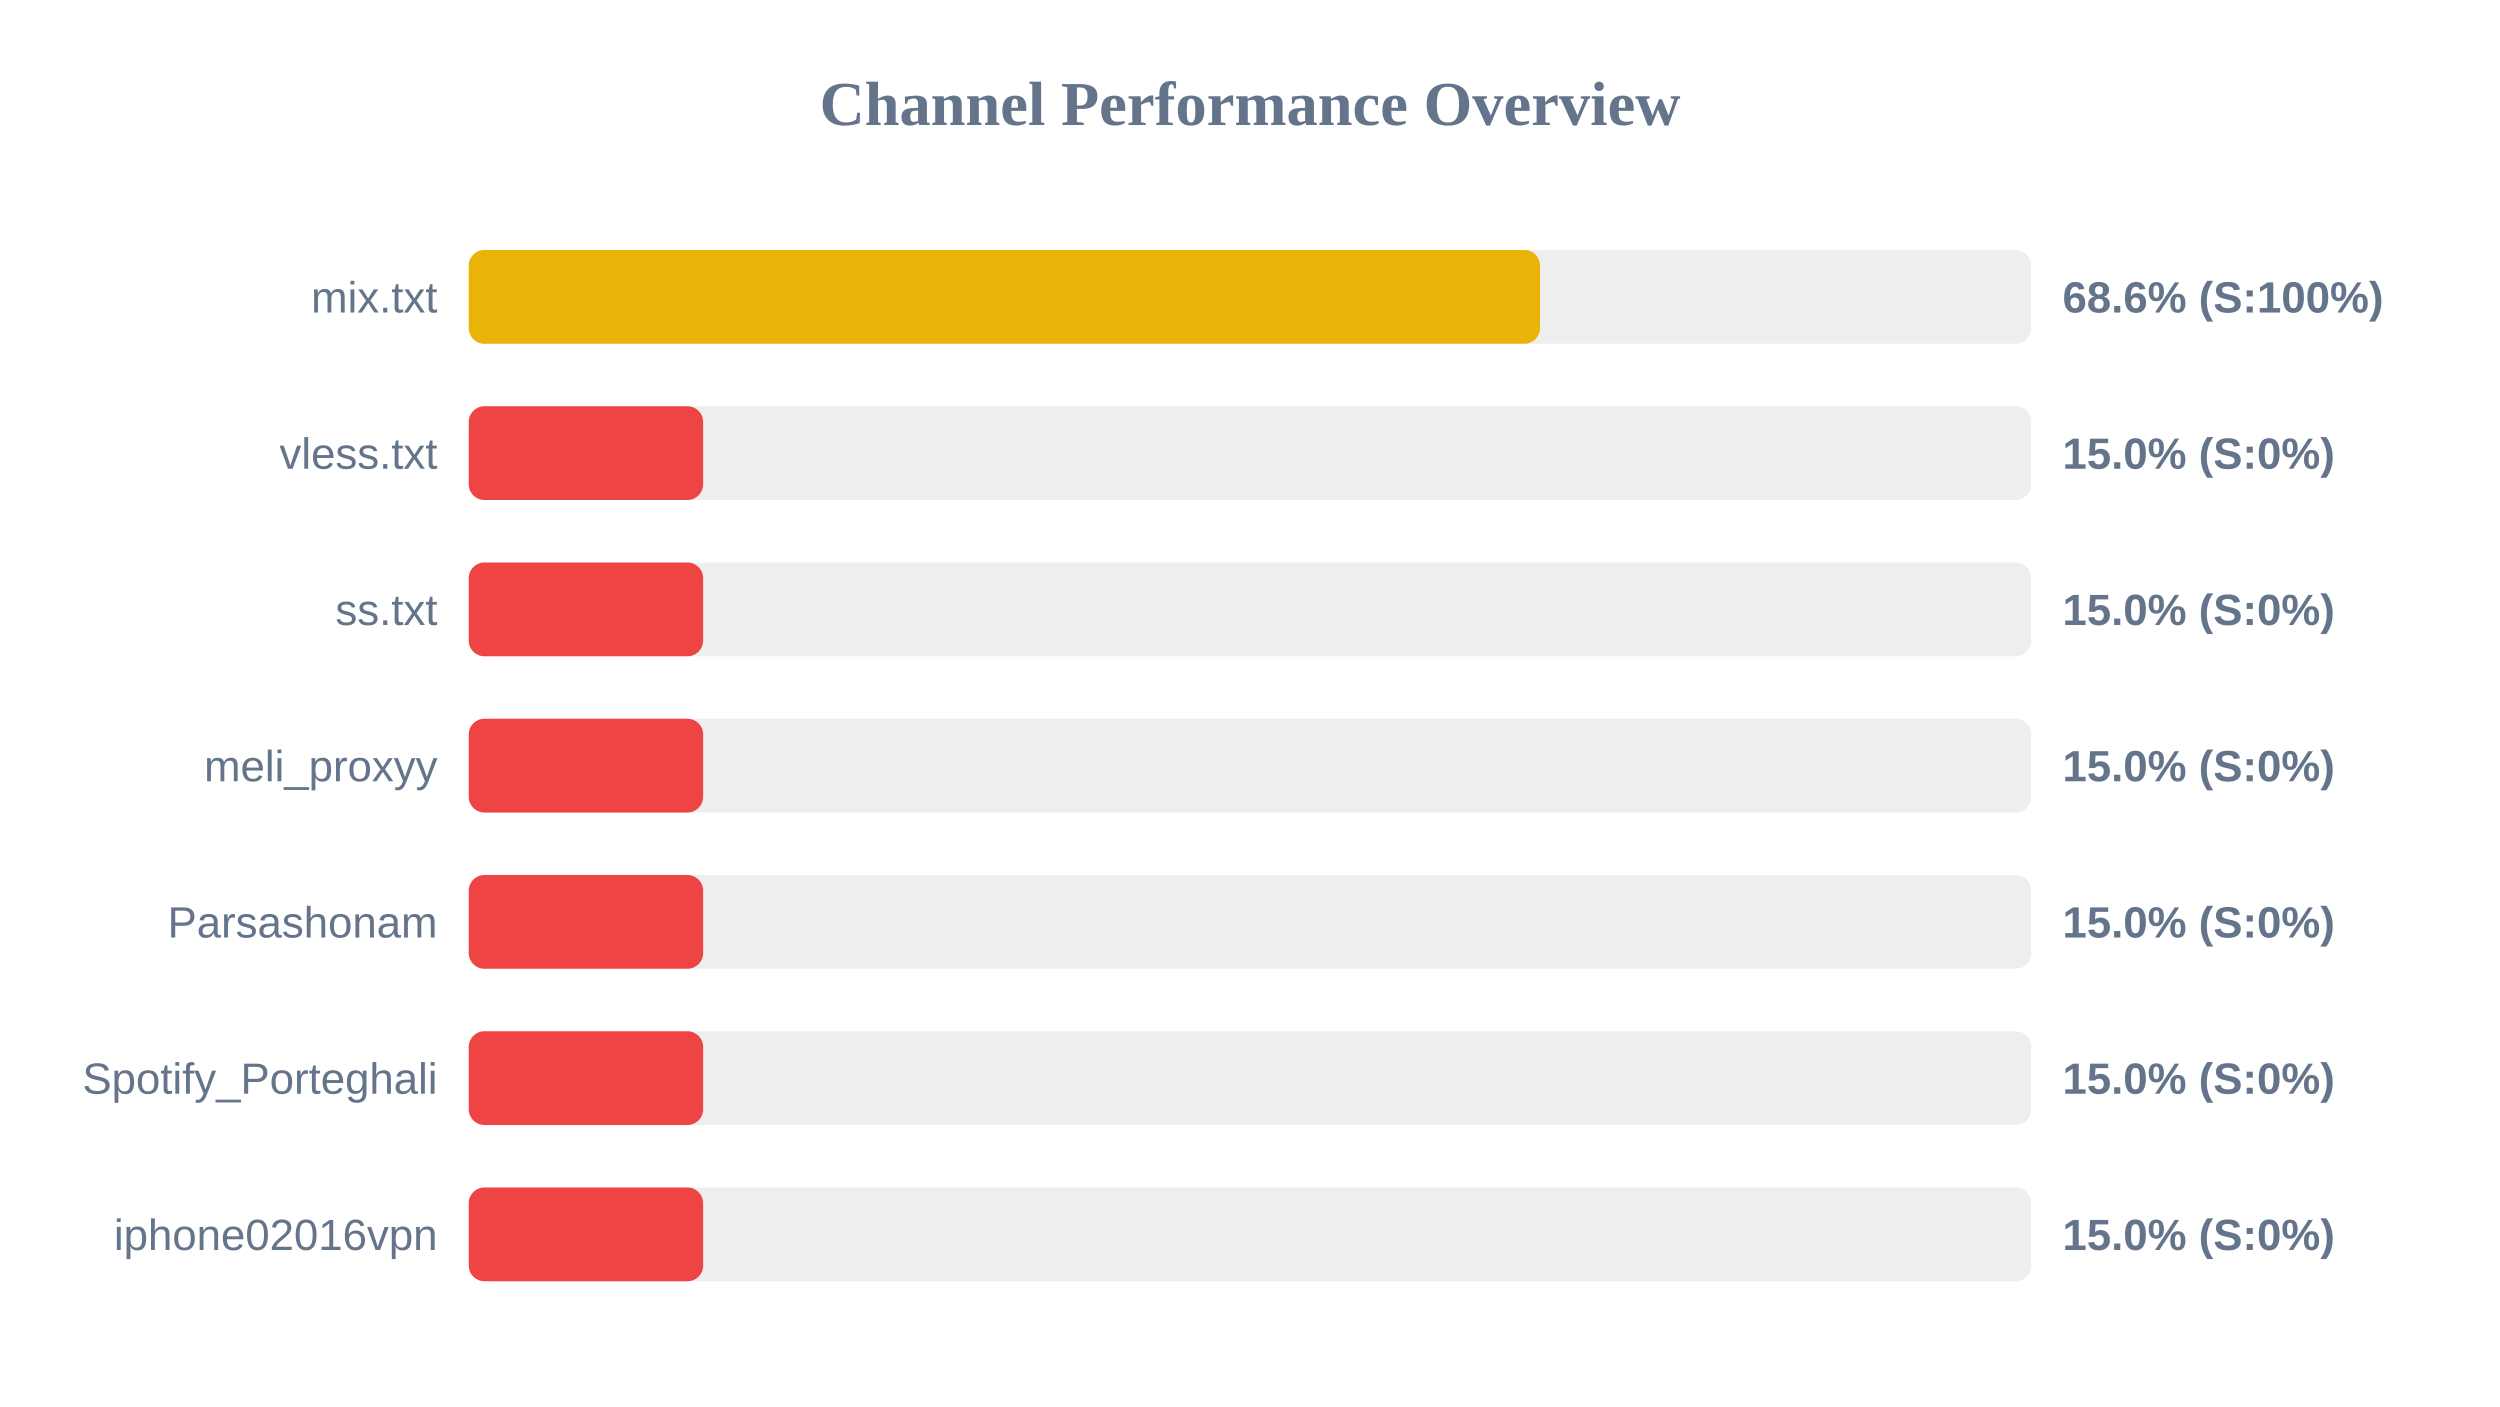
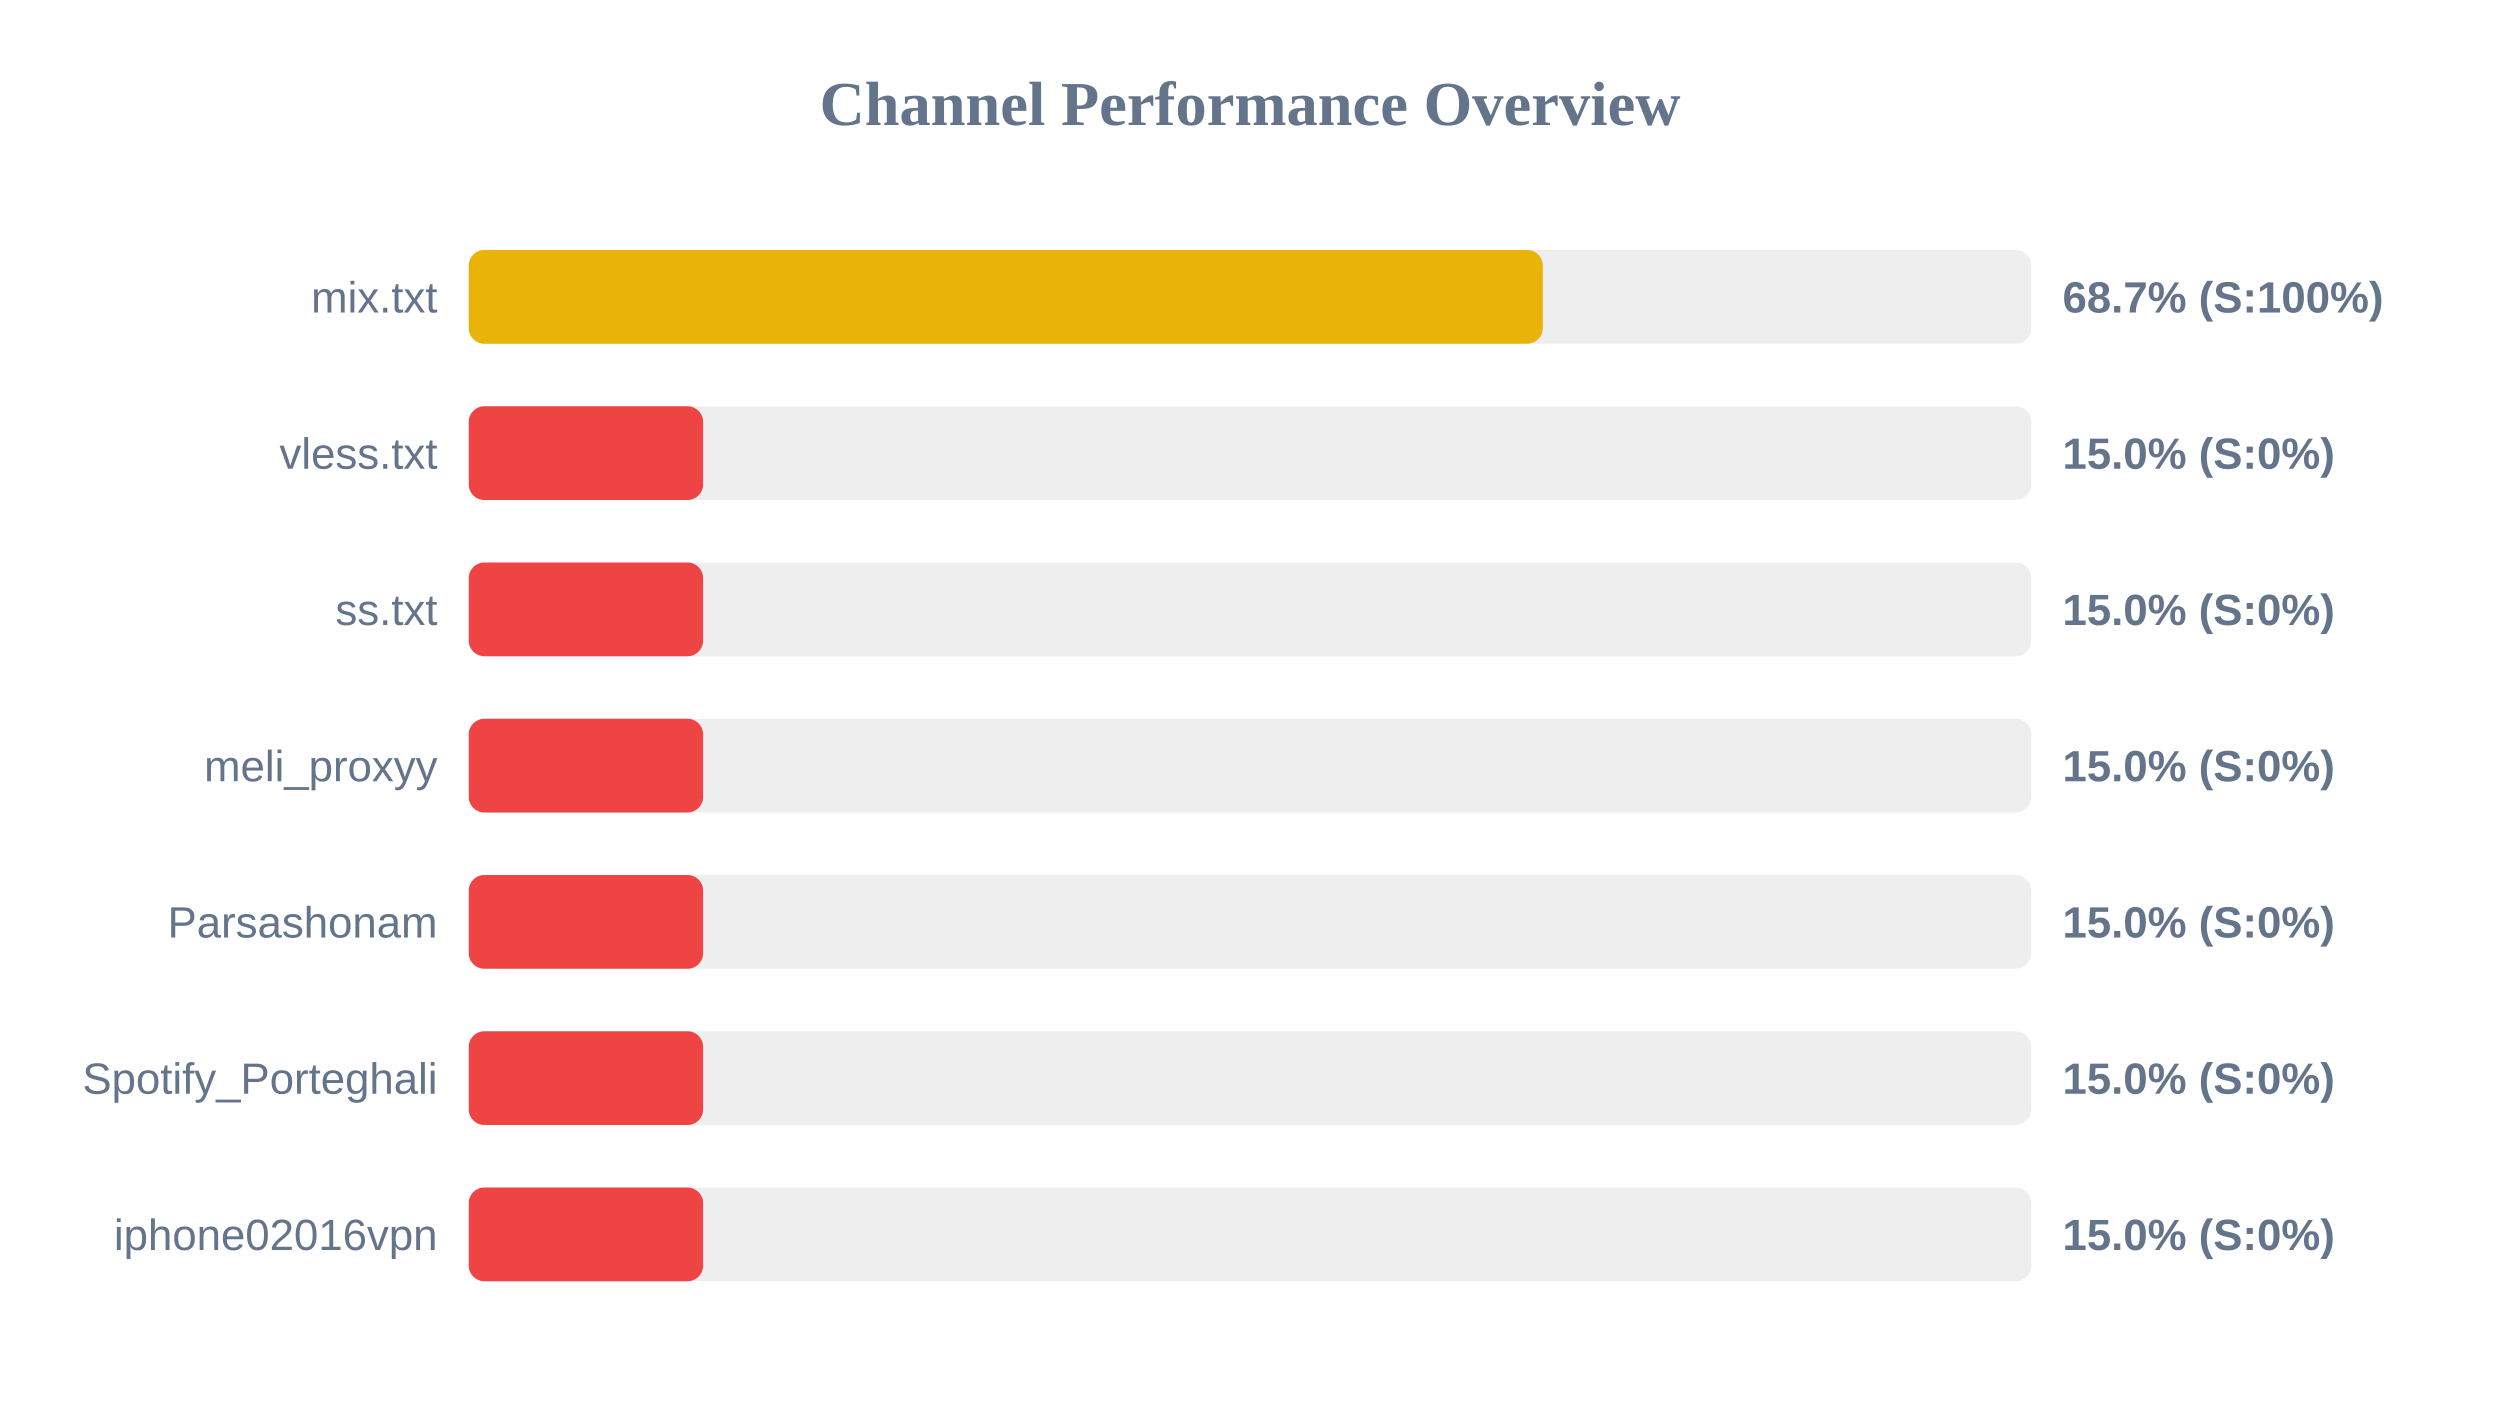
<svg xmlns="http://www.w3.org/2000/svg" width="800" height="450" version="1.1">
  <style>
        .row { font: 14px Arial; fill: #64748b; }
        .score { font: bold 14px Arial; fill: #64748b; }
    </style>
  <text x="400" y="40" text-anchor="middle" font-size="20px" font-weight="bold" fill="#64748b">Channel Performance Overview</text>
  <rect x="150" y="80" width="500" height="30" fill="#eee" rx="5" />
-   <rect x="150" y="80" width="342.8" height="30" fill="#eab308" rx="5" />
+   <rect x="150" y="80" width="343.7" height="30" fill="#eab308" rx="5" />
  <text x="140" y="100" text-anchor="end" class="row">mix.txt</text>
-   <text x="660" y="100" text-anchor="start" class="score">68.6% (S:100%)</text>
+   <text x="660" y="100" text-anchor="start" class="score">68.7% (S:100%)</text>
  <rect x="150" y="130" width="500" height="30" fill="#eee" rx="5" />
  <rect x="150" y="130" width="75.0" height="30" fill="#ef4444" rx="5" />
  <text x="140" y="150" text-anchor="end" class="row">vless.txt</text>
  <text x="660" y="150" text-anchor="start" class="score">15.0% (S:0%)</text>
  <rect x="150" y="180" width="500" height="30" fill="#eee" rx="5" />
  <rect x="150" y="180" width="75.0" height="30" fill="#ef4444" rx="5" />
  <text x="140" y="200" text-anchor="end" class="row">ss.txt</text>
  <text x="660" y="200" text-anchor="start" class="score">15.0% (S:0%)</text>
  <rect x="150" y="230" width="500" height="30" fill="#eee" rx="5" />
  <rect x="150" y="230" width="75.0" height="30" fill="#ef4444" rx="5" />
  <text x="140" y="250" text-anchor="end" class="row">meli_proxyy</text>
  <text x="660" y="250" text-anchor="start" class="score">15.0% (S:0%)</text>
  <rect x="150" y="280" width="500" height="30" fill="#eee" rx="5" />
  <rect x="150" y="280" width="75.0" height="30" fill="#ef4444" rx="5" />
  <text x="140" y="300" text-anchor="end" class="row">Parsashonam</text>
  <text x="660" y="300" text-anchor="start" class="score">15.0% (S:0%)</text>
  <rect x="150" y="330" width="500" height="30" fill="#eee" rx="5" />
  <rect x="150" y="330" width="75.0" height="30" fill="#ef4444" rx="5" />
  <text x="140" y="350" text-anchor="end" class="row">Spotify_Porteghali</text>
  <text x="660" y="350" text-anchor="start" class="score">15.0% (S:0%)</text>
  <rect x="150" y="380" width="500" height="30" fill="#eee" rx="5" />
  <rect x="150" y="380" width="75.0" height="30" fill="#ef4444" rx="5" />
  <text x="140" y="400" text-anchor="end" class="row">iphone02016vpn</text>
  <text x="660" y="400" text-anchor="start" class="score">15.0% (S:0%)</text>
</svg>
